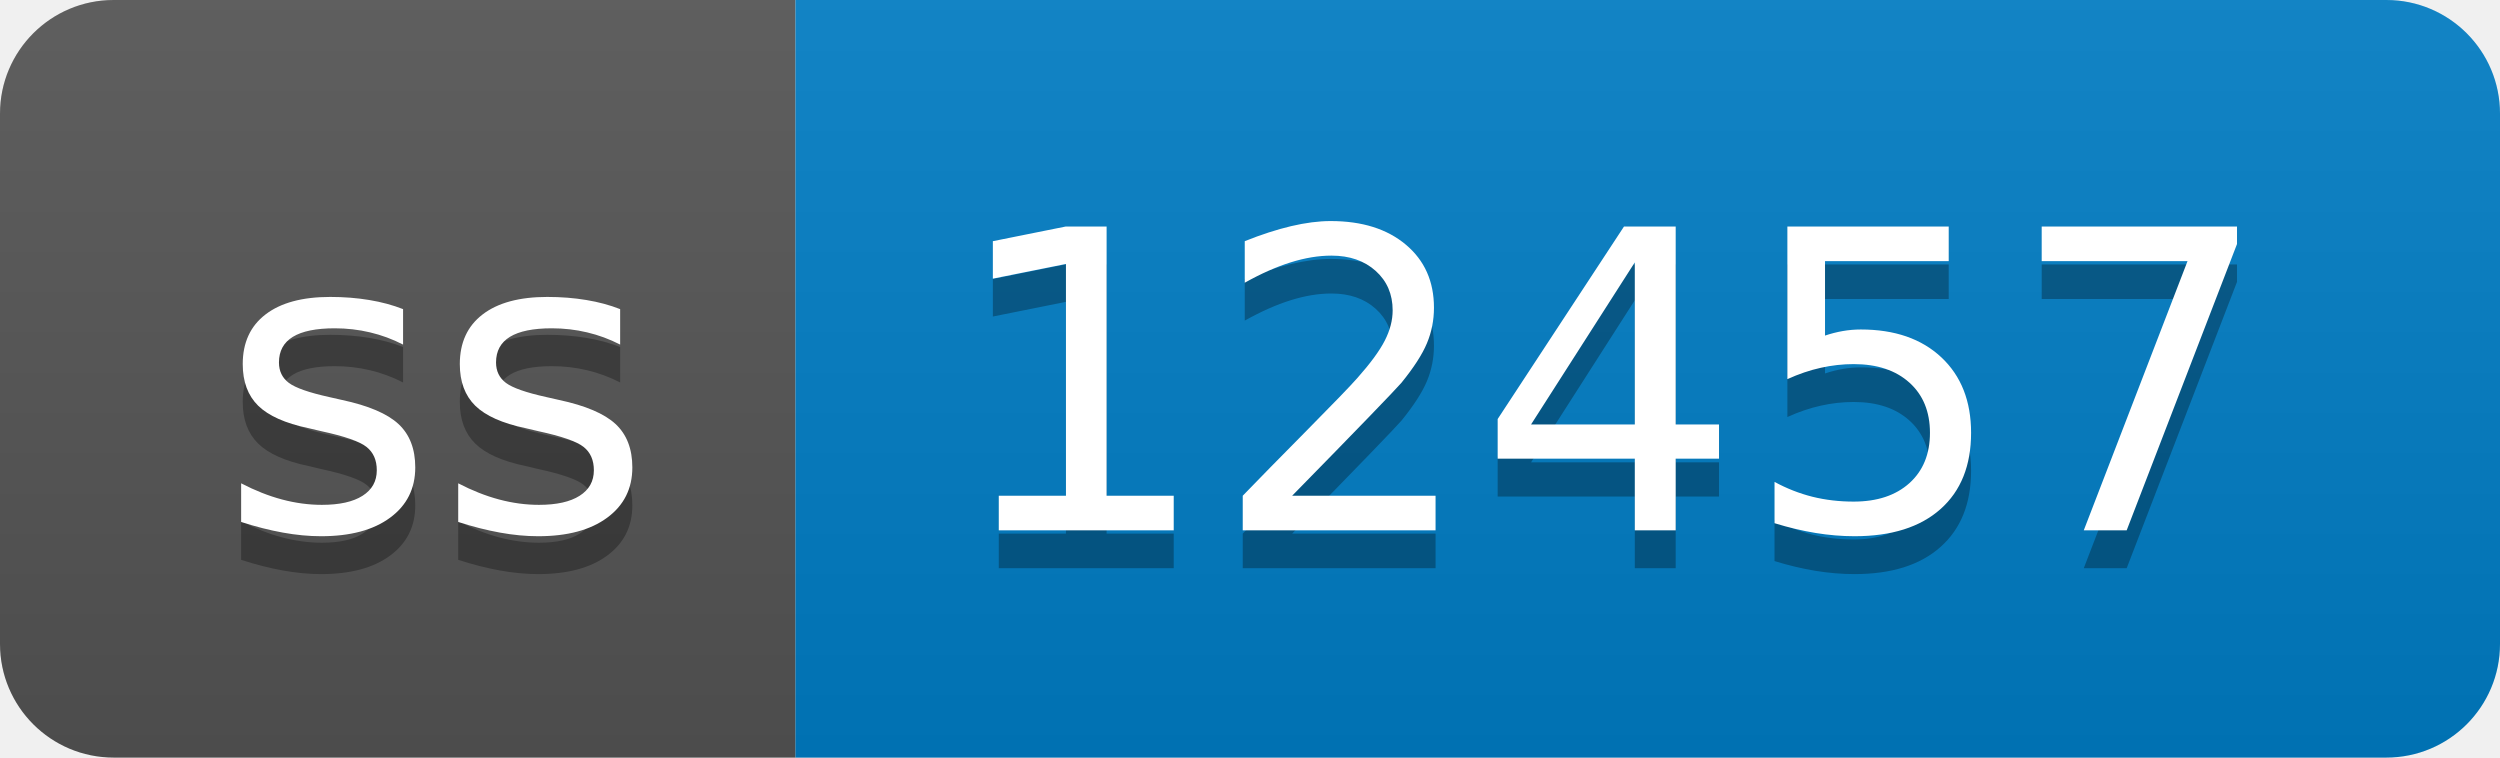
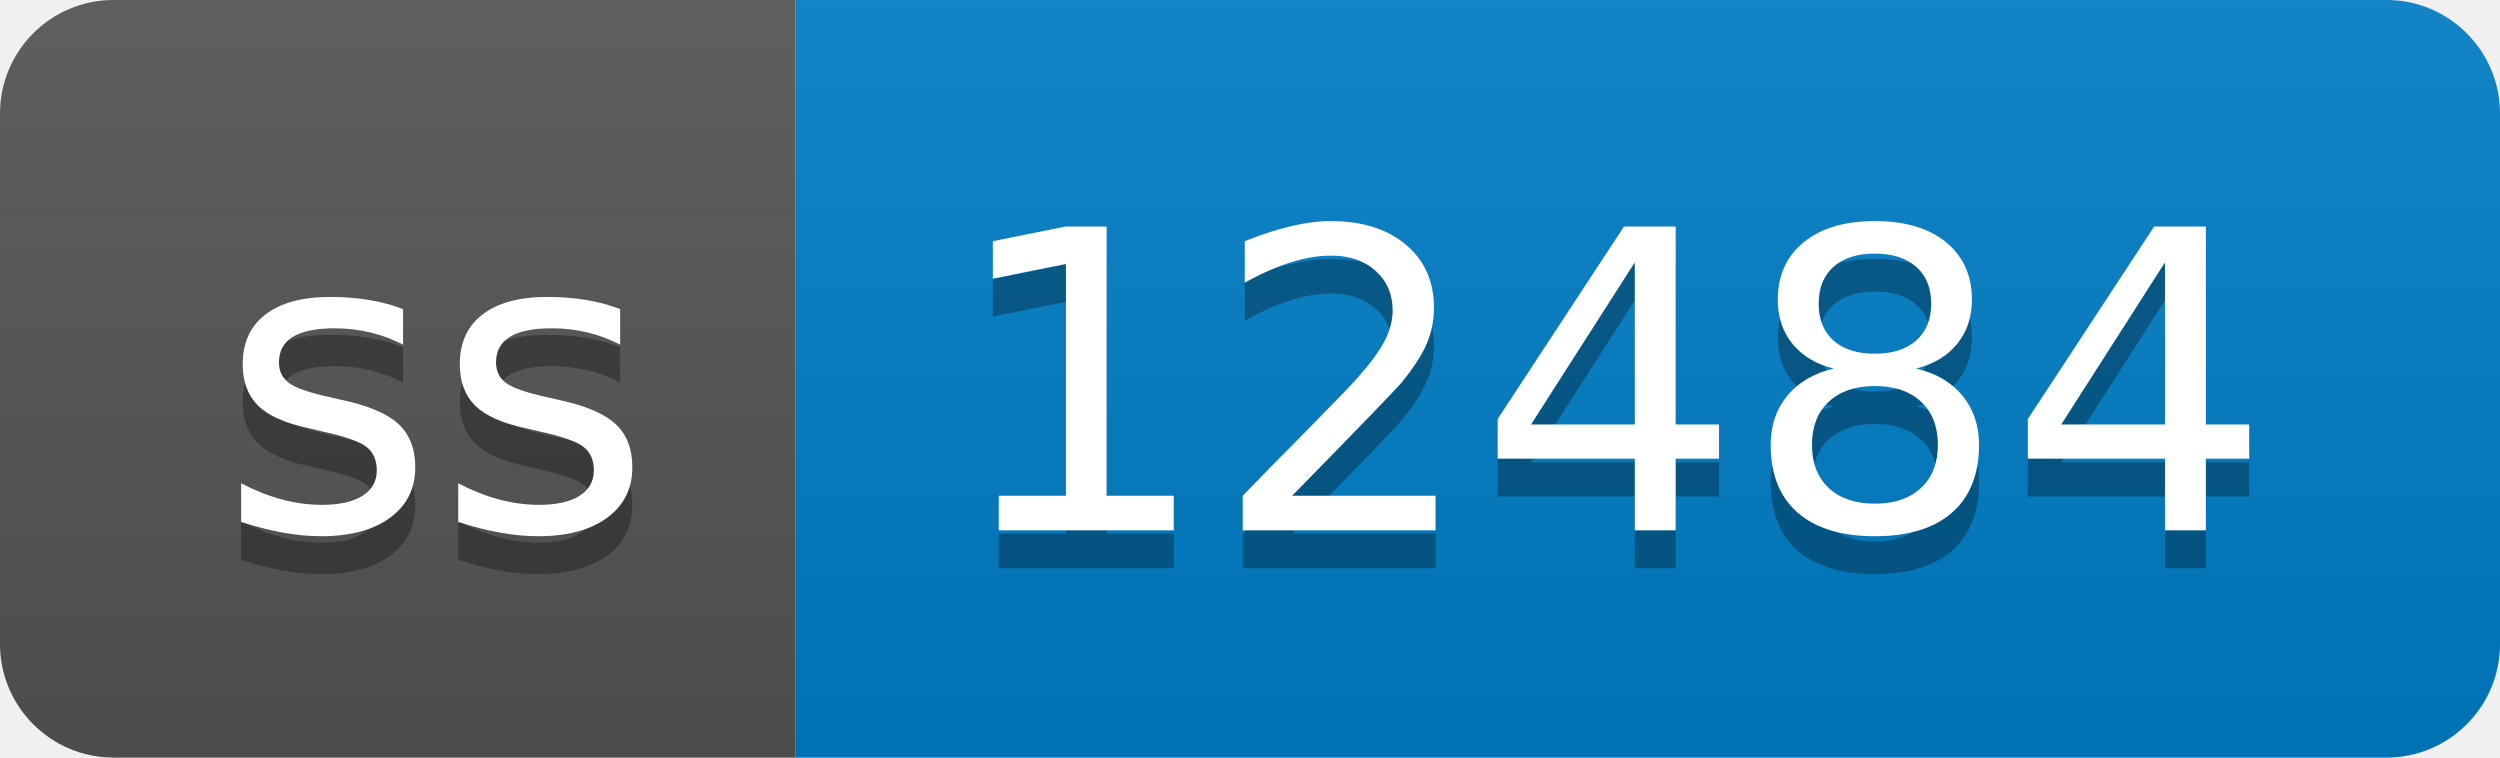
- <svg xmlns="http://www.w3.org/2000/svg" width="66" height="20" role="img" aria-label="ss: 12457">
+ <svg xmlns="http://www.w3.org/2000/svg" width="66" height="20" role="img" aria-label="ss: 12484">
  <linearGradient id="s" x2="0" y2="100%">
    <stop offset="0" stop-color="#bbb" stop-opacity=".1" />
    <stop offset="1" stop-opacity=".1" />
  </linearGradient>
  <clipPath id="r">
    <rect width="66" height="20" rx="3" fill="#fff" />
  </clipPath>
  <g clip-path="url(#r)">
    <rect width="21" height="20" fill="#555" />
    <rect x="21" width="45" height="20" fill="#007ec6" />
    <rect width="66" height="20" fill="url(#s)" />
  </g>
  <g fill="#fff" text-anchor="middle" font-family="Verdana,Geneva,DejaVu Sans,sans-serif" text-rendering="geometricPrecision" font-size="110">
    <text aria-hidden="true" x="115" y="150" fill="#010101" fill-opacity=".3" transform="scale(.1)" textLength="110">ss</text>
    <text x="115" y="140" transform="scale(.1)" fill="#fff" textLength="110">ss</text>
-     <text aria-hidden="true" x="425" y="150" fill="#010101" fill-opacity=".3" transform="scale(.1)" textLength="350">12457</text>
-     <text x="425" y="140" transform="scale(.1)" fill="#fff" textLength="350">12457</text>
+     <text aria-hidden="true" x="425" y="150" fill="#010101" fill-opacity=".3" transform="scale(.1)" textLength="350">12484</text>
+     <text x="425" y="140" transform="scale(.1)" fill="#fff" textLength="350">12484</text>
  </g>
</svg>
